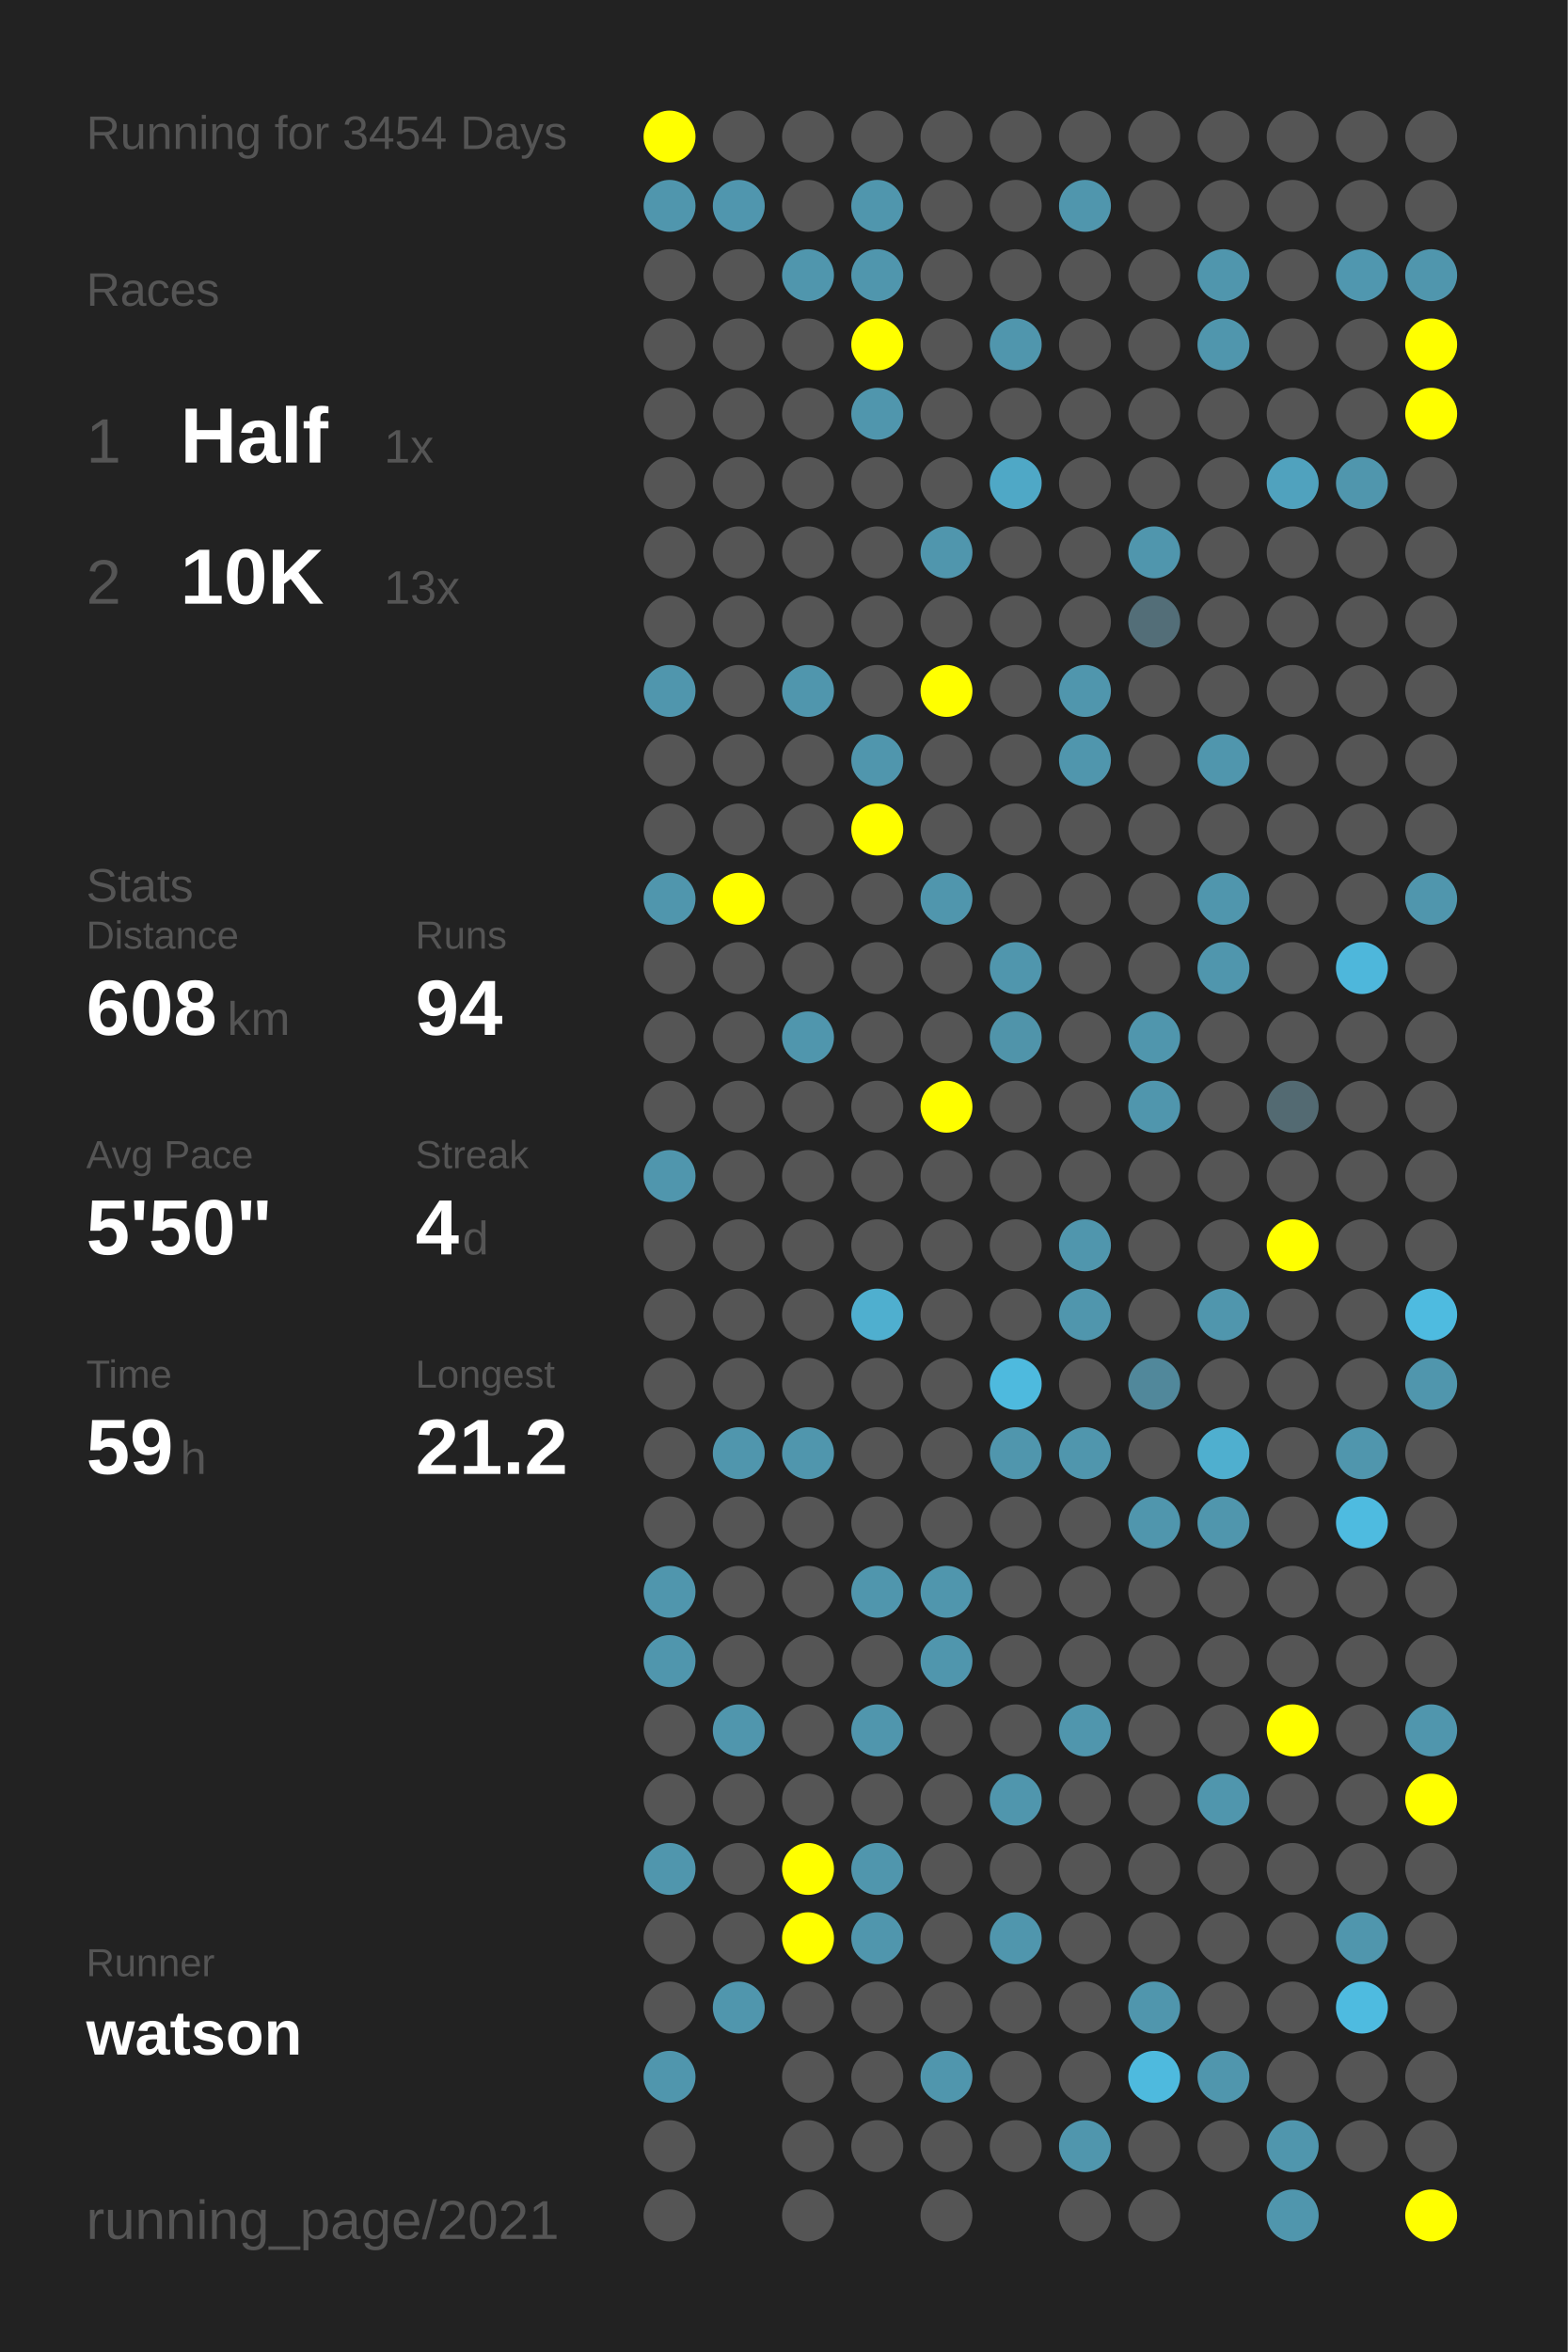
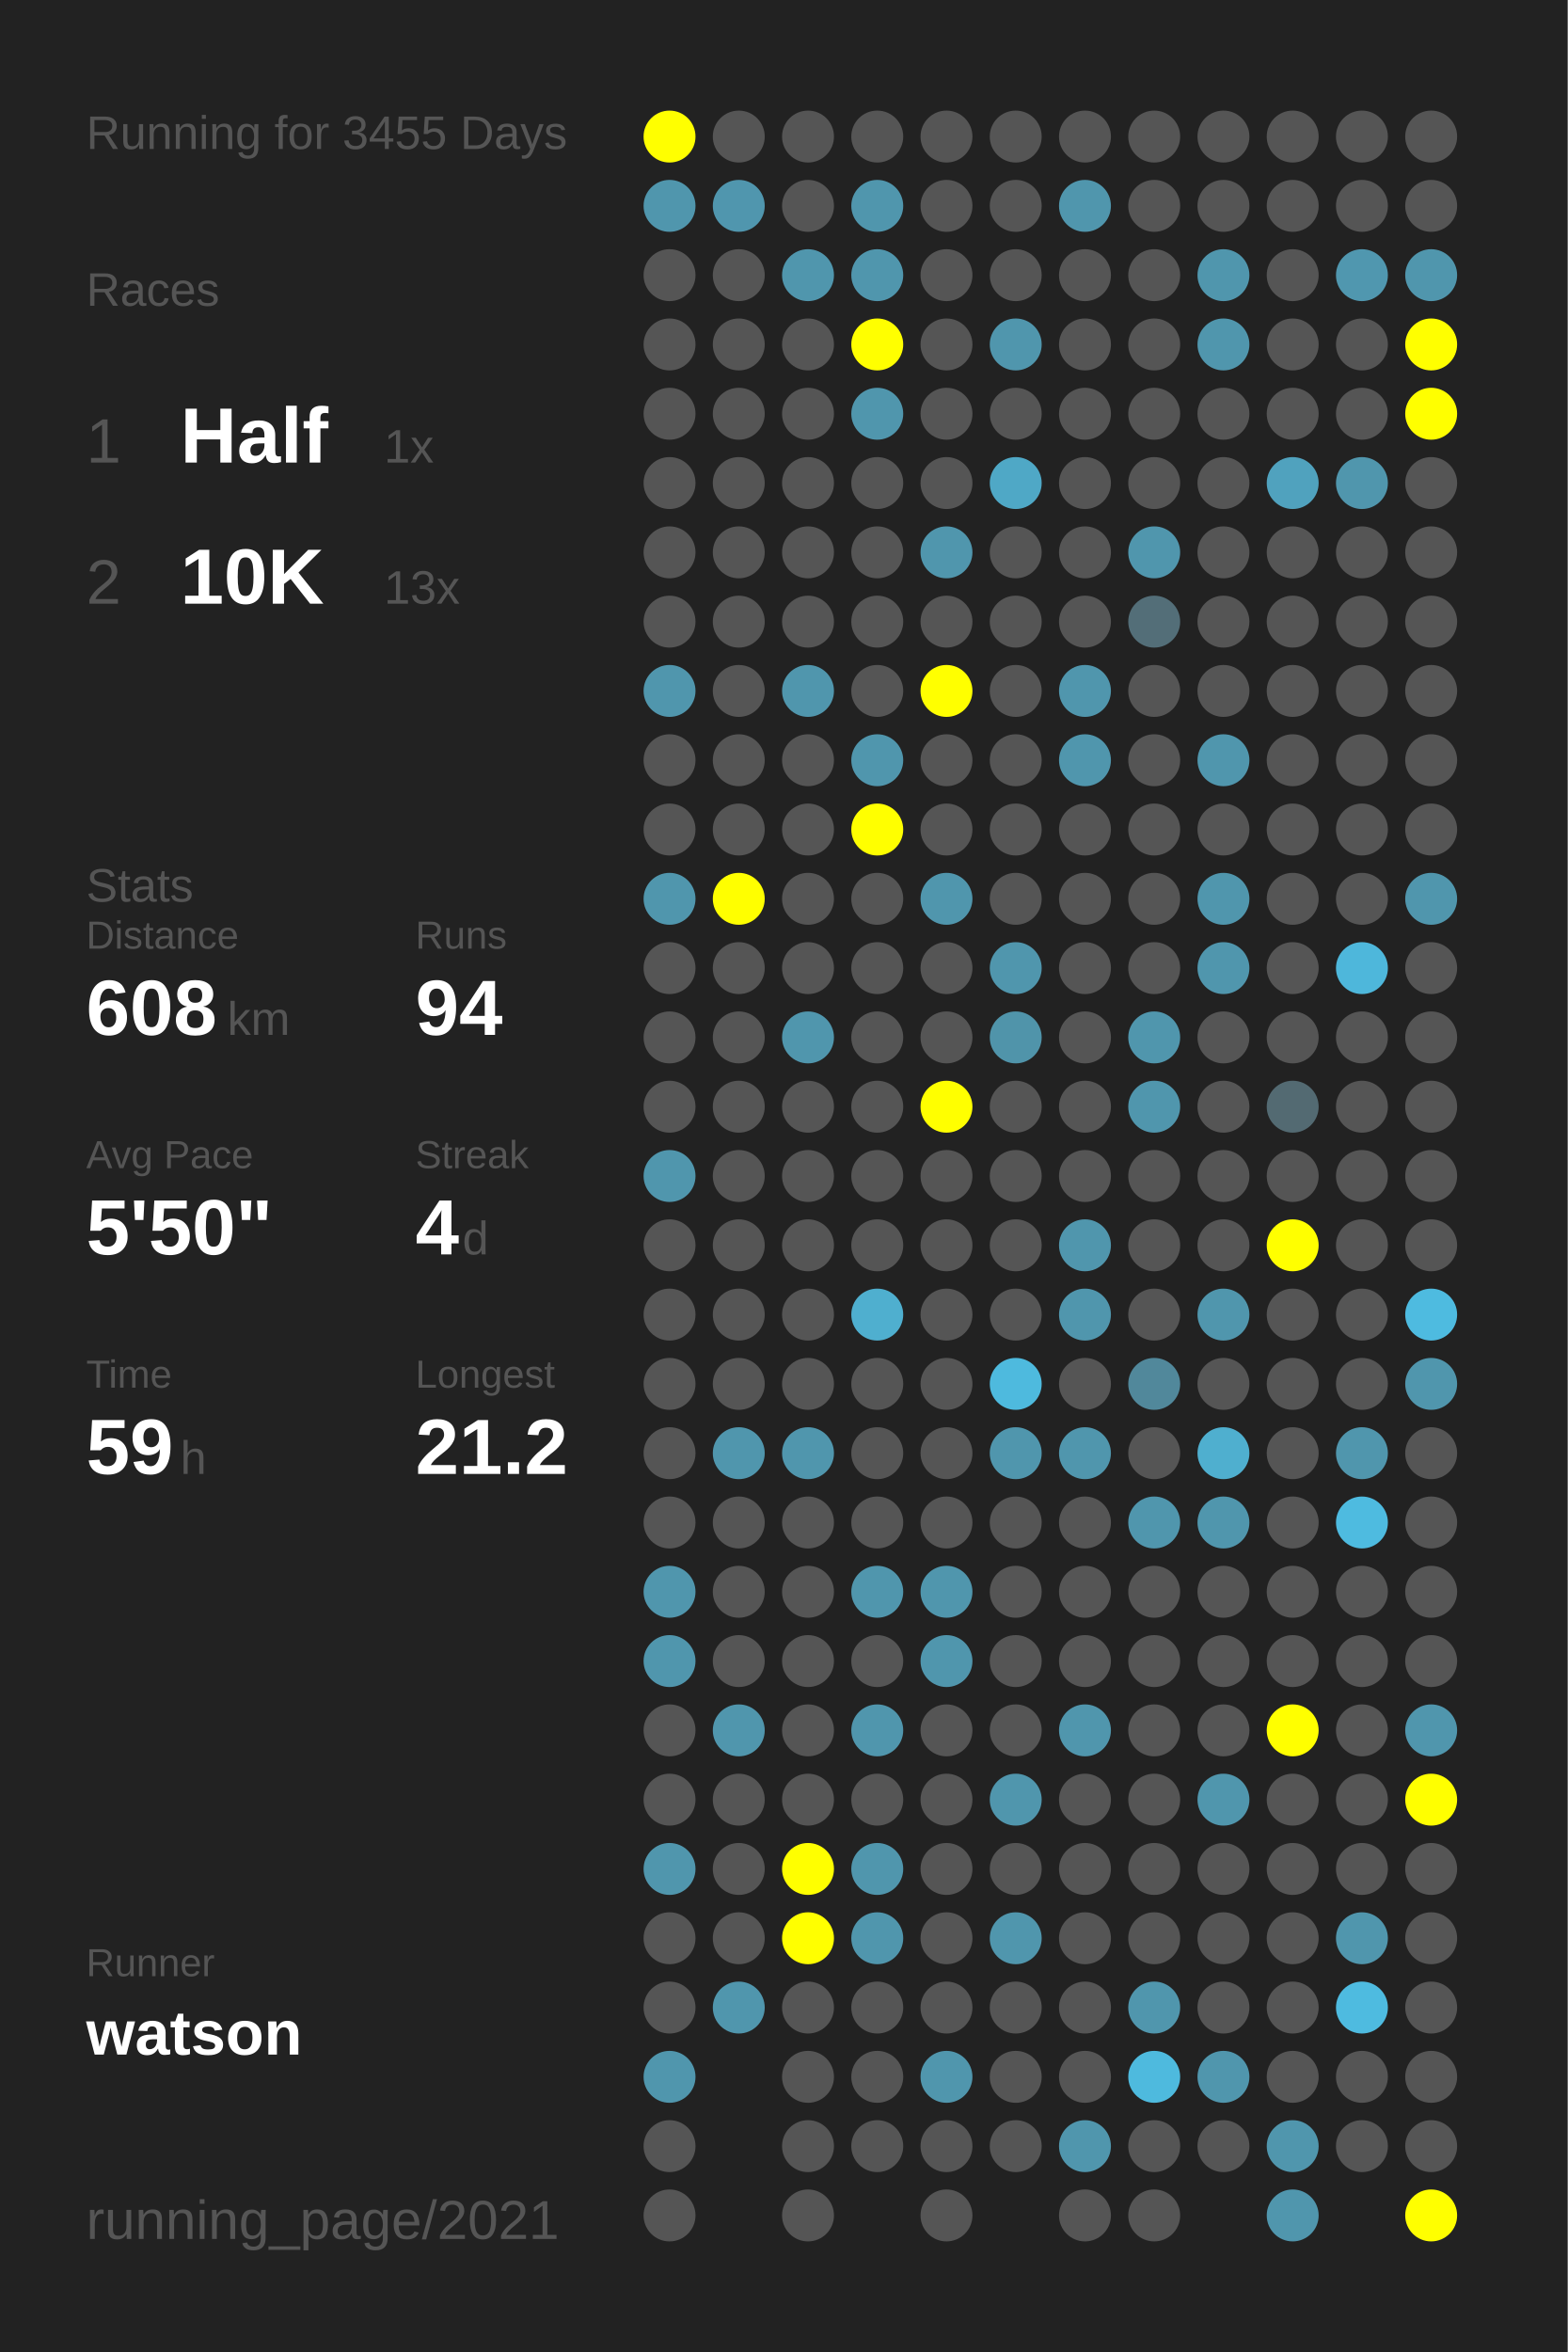
<svg xmlns="http://www.w3.org/2000/svg" baseProfile="full" height="300mm" version="1.1" viewBox="0,0,200,300" width="200mm">
  <defs />
  <rect fill="#222222" height="300" width="200" x="0" y="0" />
-   <text fill="#555555" style="font-size:6px; font-family:Arial;" x="11" y="19">Running for 3454 Days</text>
+   <text fill="#555555" style="font-size:6px; font-family:Arial;" x="11" y="19">Running for 3455 Days</text>
  <text fill="#555555" style="font-size:6px; font-family:Arial;" x="11" y="39">Races</text>
  <text fill="#555555" style="font-size:8px; font-family:Arial;" x="11" y="59">1</text>
  <text fill="#FFFFFF" style="font-size:10px; font-family:Arial; font-weight:bold;" x="23" y="59">Half</text>
  <text fill="#555555" style="font-size:6px; font-family:Arial;" x="49" y="59">1x</text>
  <text fill="#555555" style="font-size:8px; font-family:Arial;" x="11" y="77">2</text>
  <text fill="#FFFFFF" style="font-size:10px; font-family:Arial; font-weight:bold;" x="23" y="77">10K</text>
  <text fill="#555555" style="font-size:6px; font-family:Arial;" x="49" y="77">13x</text>
  <text fill="#555555" style="font-size:6px; font-family:Arial;" x="11" y="115">Stats</text>
  <text fill="#555555" style="font-size:5px; font-family:Arial;" x="11" y="121">Distance</text>
  <text fill="#FFFFFF" style="font-size:10px; font-family:Arial; font-weight:bold;" x="11" y="132">608</text>
  <text fill="#555555" style="font-size:6px; font-family:Arial;" x="29" y="132">km</text>
  <text fill="#555555" style="font-size:5px; font-family:Arial;" x="53" y="121">Runs</text>
  <text fill="#FFFFFF" style="font-size:10px; font-family:Arial; font-weight:bold;" x="53" y="132">94</text>
  <text fill="#555555" style="font-size:5px; font-family:Arial;" x="11" y="149">Avg Pace</text>
  <text fill="#FFFFFF" style="font-size:10px; font-family:Arial; font-weight:bold;" x="11" y="160">5'50"</text>
  <text fill="#555555" style="font-size:5px; font-family:Arial;" x="53" y="149">Streak</text>
  <text fill="#FFFFFF" style="font-size:10px; font-family:Arial; font-weight:bold;" x="53" y="160">4</text>
  <text fill="#555555" style="font-size:6px; font-family:Arial;" x="59" y="160">d</text>
  <text fill="#555555" style="font-size:5px; font-family:Arial;" x="11" y="177">Time</text>
  <text fill="#FFFFFF" style="font-size:10px; font-family:Arial; font-weight:bold;" x="11" y="188">59</text>
  <text fill="#555555" style="font-size:6px; font-family:Arial;" x="23" y="188">h</text>
  <text fill="#555555" style="font-size:5px; font-family:Arial;" x="53" y="177">Longest</text>
  <text fill="#FFFFFF" style="font-size:10px; font-family:Arial; font-weight:bold;" x="53" y="188">21.2</text>
  <text fill="#555555" style="font-size:5px; font-family:Arial;" x="11" y="252.065">Runner</text>
  <text fill="#FFFFFF" style="font-size:8px; font-family:Arial; font-weight:bold;" x="11" y="262.065">watson</text>
  <text fill="#555555" style="font-size:7px; font-family:Arial;" x="11" y="285.581">running_page/2021</text>
  <circle cx="85.417" cy="17.419" fill="#FFFF00" r="3.312" />
  <circle cx="85.417" cy="26.258" fill="#5096ad" r="3.312" />
  <circle cx="85.417" cy="35.097" fill="#555555" r="3.312" />
  <circle cx="85.417" cy="43.935" fill="#555555" r="3.312" />
  <circle cx="85.417" cy="52.774" fill="#555555" r="3.312" />
  <circle cx="85.417" cy="61.613" fill="#555555" r="3.312" />
  <circle cx="85.417" cy="70.452" fill="#555555" r="3.312" />
  <circle cx="85.417" cy="79.29" fill="#555555" r="3.312" />
  <circle cx="85.417" cy="88.129" fill="#5096ad" r="3.312" />
  <circle cx="85.417" cy="96.968" fill="#555555" r="3.312" />
  <circle cx="85.417" cy="105.806" fill="#555555" r="3.312" />
  <circle cx="85.417" cy="114.645" fill="#5096ad" r="3.312" />
  <circle cx="85.417" cy="123.484" fill="#555555" r="3.312" />
  <circle cx="85.417" cy="132.323" fill="#555555" r="3.312" />
  <circle cx="85.417" cy="141.161" fill="#555555" r="3.312" />
  <circle cx="85.417" cy="150" fill="#5096ad" r="3.312" />
  <circle cx="85.417" cy="158.839" fill="#555555" r="3.312" />
  <circle cx="85.417" cy="167.677" fill="#555555" r="3.312" />
  <circle cx="85.417" cy="176.516" fill="#555555" r="3.312" />
  <circle cx="85.417" cy="185.355" fill="#555555" r="3.312" />
  <circle cx="85.417" cy="194.194" fill="#555555" r="3.312" />
  <circle cx="85.417" cy="203.032" fill="#5096ad" r="3.312" />
  <circle cx="85.417" cy="211.871" fill="#5096ad" r="3.312" />
  <circle cx="85.417" cy="220.71" fill="#555555" r="3.312" />
  <circle cx="85.417" cy="229.548" fill="#555555" r="3.312" />
  <circle cx="85.417" cy="238.387" fill="#5096ad" r="3.312" />
  <circle cx="85.417" cy="247.226" fill="#555555" r="3.312" />
  <circle cx="85.417" cy="256.065" fill="#555555" r="3.312" />
  <circle cx="85.417" cy="264.903" fill="#5096ad" r="3.312" />
  <circle cx="85.417" cy="273.742" fill="#555555" r="3.312" />
  <circle cx="85.417" cy="282.581" fill="#555555" r="3.312" />
  <circle cx="94.25" cy="17.419" fill="#555555" r="3.312" />
  <circle cx="94.25" cy="26.258" fill="#5096ae" r="3.312" />
  <circle cx="94.25" cy="35.097" fill="#555555" r="3.312" />
  <circle cx="94.25" cy="43.935" fill="#555555" r="3.312" />
  <circle cx="94.25" cy="52.774" fill="#555555" r="3.312" />
  <circle cx="94.25" cy="61.613" fill="#555555" r="3.312" />
  <circle cx="94.25" cy="70.452" fill="#555555" r="3.312" />
  <circle cx="94.25" cy="79.29" fill="#555555" r="3.312" />
  <circle cx="94.25" cy="88.129" fill="#555555" r="3.312" />
  <circle cx="94.25" cy="96.968" fill="#555555" r="3.312" />
  <circle cx="94.25" cy="105.806" fill="#555555" r="3.312" />
  <circle cx="94.25" cy="114.645" fill="#FFFF00" r="3.312" />
  <circle cx="94.25" cy="123.484" fill="#555555" r="3.312" />
  <circle cx="94.25" cy="132.323" fill="#555555" r="3.312" />
  <circle cx="94.25" cy="141.161" fill="#555555" r="3.312" />
  <circle cx="94.25" cy="150" fill="#555555" r="3.312" />
  <circle cx="94.25" cy="158.839" fill="#555555" r="3.312" />
  <circle cx="94.25" cy="167.677" fill="#555555" r="3.312" />
  <circle cx="94.25" cy="176.516" fill="#555555" r="3.312" />
  <circle cx="94.25" cy="185.355" fill="#5096ad" r="3.312" />
  <circle cx="94.25" cy="194.194" fill="#555555" r="3.312" />
  <circle cx="94.25" cy="203.032" fill="#555555" r="3.312" />
  <circle cx="94.25" cy="211.871" fill="#555555" r="3.312" />
  <circle cx="94.25" cy="220.71" fill="#5096ad" r="3.312" />
  <circle cx="94.25" cy="229.548" fill="#555555" r="3.312" />
  <circle cx="94.25" cy="238.387" fill="#555555" r="3.312" />
  <circle cx="94.25" cy="247.226" fill="#555555" r="3.312" />
  <circle cx="94.25" cy="256.065" fill="#5096ad" r="3.312" />
  <circle cx="103.083" cy="17.419" fill="#555555" r="3.312" />
  <circle cx="103.083" cy="26.258" fill="#555555" r="3.312" />
  <circle cx="103.083" cy="35.097" fill="#5096ad" r="3.312" />
  <circle cx="103.083" cy="43.935" fill="#555555" r="3.312" />
  <circle cx="103.083" cy="52.774" fill="#555555" r="3.312" />
  <circle cx="103.083" cy="61.613" fill="#555555" r="3.312" />
  <circle cx="103.083" cy="70.452" fill="#555555" r="3.312" />
  <circle cx="103.083" cy="79.29" fill="#555555" r="3.312" />
  <circle cx="103.083" cy="88.129" fill="#5096ad" r="3.312" />
  <circle cx="103.083" cy="96.968" fill="#555555" r="3.312" />
  <circle cx="103.083" cy="105.806" fill="#555555" r="3.312" />
  <circle cx="103.083" cy="114.645" fill="#555555" r="3.312" />
  <circle cx="103.083" cy="123.484" fill="#555555" r="3.312" />
  <circle cx="103.083" cy="132.323" fill="#5096ad" r="3.312" />
  <circle cx="103.083" cy="141.161" fill="#555555" r="3.312" />
  <circle cx="103.083" cy="150" fill="#555555" r="3.312" />
  <circle cx="103.083" cy="158.839" fill="#555555" r="3.312" />
  <circle cx="103.083" cy="167.677" fill="#555555" r="3.312" />
  <circle cx="103.083" cy="176.516" fill="#555555" r="3.312" />
  <circle cx="103.083" cy="185.355" fill="#5096ad" r="3.312" />
  <circle cx="103.083" cy="194.194" fill="#555555" r="3.312" />
  <circle cx="103.083" cy="203.032" fill="#555555" r="3.312" />
  <circle cx="103.083" cy="211.871" fill="#555555" r="3.312" />
  <circle cx="103.083" cy="220.71" fill="#555555" r="3.312" />
  <circle cx="103.083" cy="229.548" fill="#555555" r="3.312" />
  <circle cx="103.083" cy="238.387" fill="#FFFF00" r="3.312" />
  <circle cx="103.083" cy="247.226" fill="#FFFF00" r="3.312" />
  <circle cx="103.083" cy="256.065" fill="#555555" r="3.312" />
  <circle cx="103.083" cy="264.903" fill="#555555" r="3.312" />
  <circle cx="103.083" cy="273.742" fill="#555555" r="3.312" />
  <circle cx="103.083" cy="282.581" fill="#555555" r="3.312" />
  <circle cx="111.917" cy="17.419" fill="#555555" r="3.312" />
  <circle cx="111.917" cy="26.258" fill="#5096ad" r="3.312" />
  <circle cx="111.917" cy="35.097" fill="#5096ad" r="3.312" />
  <circle cx="111.917" cy="43.935" fill="#FFFF00" r="3.312" />
  <circle cx="111.917" cy="52.774" fill="#5096ad" r="3.312" />
  <circle cx="111.917" cy="61.613" fill="#555555" r="3.312" />
  <circle cx="111.917" cy="70.452" fill="#555555" r="3.312" />
  <circle cx="111.917" cy="79.29" fill="#555555" r="3.312" />
  <circle cx="111.917" cy="88.129" fill="#555555" r="3.312" />
  <circle cx="111.917" cy="96.968" fill="#5096ad" r="3.312" />
  <circle cx="111.917" cy="105.806" fill="#FFFF00" r="3.312" />
  <circle cx="111.917" cy="114.645" fill="#555555" r="3.312" />
  <circle cx="111.917" cy="123.484" fill="#555555" r="3.312" />
  <circle cx="111.917" cy="132.323" fill="#555555" r="3.312" />
  <circle cx="111.917" cy="141.161" fill="#555555" r="3.312" />
  <circle cx="111.917" cy="150" fill="#555555" r="3.312" />
  <circle cx="111.917" cy="158.839" fill="#555555" r="3.312" />
  <circle cx="111.917" cy="167.677" fill="#4fafcf" r="3.312" />
  <circle cx="111.917" cy="176.516" fill="#555555" r="3.312" />
  <circle cx="111.917" cy="185.355" fill="#555555" r="3.312" />
  <circle cx="111.917" cy="194.194" fill="#555555" r="3.312" />
  <circle cx="111.917" cy="203.032" fill="#5096ad" r="3.312" />
  <circle cx="111.917" cy="211.871" fill="#555555" r="3.312" />
  <circle cx="111.917" cy="220.71" fill="#5096ad" r="3.312" />
  <circle cx="111.917" cy="229.548" fill="#555555" r="3.312" />
  <circle cx="111.917" cy="238.387" fill="#5096ad" r="3.312" />
  <circle cx="111.917" cy="247.226" fill="#5096ad" r="3.312" />
  <circle cx="111.917" cy="256.065" fill="#555555" r="3.312" />
  <circle cx="111.917" cy="264.903" fill="#555555" r="3.312" />
  <circle cx="111.917" cy="273.742" fill="#555555" r="3.312" />
  <circle cx="120.75" cy="17.419" fill="#555555" r="3.312" />
  <circle cx="120.75" cy="26.258" fill="#555555" r="3.312" />
  <circle cx="120.75" cy="35.097" fill="#555555" r="3.312" />
  <circle cx="120.75" cy="43.935" fill="#555555" r="3.312" />
  <circle cx="120.75" cy="52.774" fill="#555555" r="3.312" />
  <circle cx="120.75" cy="61.613" fill="#555555" r="3.312" />
  <circle cx="120.75" cy="70.452" fill="#5096ad" r="3.312" />
  <circle cx="120.75" cy="79.29" fill="#555555" r="3.312" />
  <circle cx="120.75" cy="88.129" fill="#FFFF00" r="3.312" />
  <circle cx="120.75" cy="96.968" fill="#555555" r="3.312" />
  <circle cx="120.75" cy="105.806" fill="#555555" r="3.312" />
  <circle cx="120.75" cy="114.645" fill="#5096ad" r="3.312" />
  <circle cx="120.75" cy="123.484" fill="#555555" r="3.312" />
  <circle cx="120.75" cy="132.323" fill="#555555" r="3.312" />
  <circle cx="120.75" cy="141.161" fill="#FFFF00" r="3.312" />
  <circle cx="120.75" cy="150" fill="#555555" r="3.312" />
  <circle cx="120.75" cy="158.839" fill="#555555" r="3.312" />
  <circle cx="120.75" cy="167.677" fill="#555555" r="3.312" />
  <circle cx="120.75" cy="176.516" fill="#555555" r="3.312" />
  <circle cx="120.75" cy="185.355" fill="#555555" r="3.312" />
  <circle cx="120.75" cy="194.194" fill="#555555" r="3.312" />
  <circle cx="120.75" cy="203.032" fill="#5096ad" r="3.312" />
  <circle cx="120.75" cy="211.871" fill="#5096ad" r="3.312" />
  <circle cx="120.75" cy="220.71" fill="#555555" r="3.312" />
  <circle cx="120.75" cy="229.548" fill="#555555" r="3.312" />
  <circle cx="120.75" cy="238.387" fill="#555555" r="3.312" />
  <circle cx="120.75" cy="247.226" fill="#555555" r="3.312" />
  <circle cx="120.75" cy="256.065" fill="#555555" r="3.312" />
  <circle cx="120.75" cy="264.903" fill="#5096ad" r="3.312" />
  <circle cx="120.75" cy="273.742" fill="#555555" r="3.312" />
  <circle cx="120.75" cy="282.581" fill="#555555" r="3.312" />
  <circle cx="129.583" cy="17.419" fill="#555555" r="3.312" />
  <circle cx="129.583" cy="26.258" fill="#555555" r="3.312" />
  <circle cx="129.583" cy="35.097" fill="#555555" r="3.312" />
  <circle cx="129.583" cy="43.935" fill="#5096ad" r="3.312" />
  <circle cx="129.583" cy="52.774" fill="#555555" r="3.312" />
  <circle cx="129.583" cy="61.613" fill="#4fa8c6" r="3.312" />
  <circle cx="129.583" cy="70.452" fill="#555555" r="3.312" />
  <circle cx="129.583" cy="79.29" fill="#555555" r="3.312" />
  <circle cx="129.583" cy="88.129" fill="#555555" r="3.312" />
  <circle cx="129.583" cy="96.968" fill="#555555" r="3.312" />
  <circle cx="129.583" cy="105.806" fill="#555555" r="3.312" />
  <circle cx="129.583" cy="114.645" fill="#555555" r="3.312" />
  <circle cx="129.583" cy="123.484" fill="#5096ad" r="3.312" />
  <circle cx="129.583" cy="132.323" fill="#5094aa" r="3.312" />
  <circle cx="129.583" cy="141.161" fill="#555555" r="3.312" />
  <circle cx="129.583" cy="150" fill="#555555" r="3.312" />
  <circle cx="129.583" cy="158.839" fill="#555555" r="3.312" />
  <circle cx="129.583" cy="167.677" fill="#555555" r="3.312" />
  <circle cx="129.583" cy="176.516" fill="#4ebade" r="3.312" />
  <circle cx="129.583" cy="185.355" fill="#5096ad" r="3.312" />
  <circle cx="129.583" cy="194.194" fill="#555555" r="3.312" />
  <circle cx="129.583" cy="203.032" fill="#555555" r="3.312" />
  <circle cx="129.583" cy="211.871" fill="#555555" r="3.312" />
  <circle cx="129.583" cy="220.71" fill="#555555" r="3.312" />
  <circle cx="129.583" cy="229.548" fill="#5096ad" r="3.312" />
  <circle cx="129.583" cy="238.387" fill="#555555" r="3.312" />
  <circle cx="129.583" cy="247.226" fill="#5096ad" r="3.312" />
  <circle cx="129.583" cy="256.065" fill="#555555" r="3.312" />
  <circle cx="129.583" cy="264.903" fill="#555555" r="3.312" />
  <circle cx="129.583" cy="273.742" fill="#555555" r="3.312" />
  <circle cx="138.417" cy="17.419" fill="#555555" r="3.312" />
  <circle cx="138.417" cy="26.258" fill="#5096ad" r="3.312" />
  <circle cx="138.417" cy="35.097" fill="#555555" r="3.312" />
  <circle cx="138.417" cy="43.935" fill="#555555" r="3.312" />
  <circle cx="138.417" cy="52.774" fill="#555555" r="3.312" />
  <circle cx="138.417" cy="61.613" fill="#555555" r="3.312" />
  <circle cx="138.417" cy="70.452" fill="#555555" r="3.312" />
  <circle cx="138.417" cy="79.29" fill="#555555" r="3.312" />
  <circle cx="138.417" cy="88.129" fill="#5096ad" r="3.312" />
  <circle cx="138.417" cy="96.968" fill="#5096ad" r="3.312" />
  <circle cx="138.417" cy="105.806" fill="#555555" r="3.312" />
  <circle cx="138.417" cy="114.645" fill="#555555" r="3.312" />
  <circle cx="138.417" cy="123.484" fill="#555555" r="3.312" />
  <circle cx="138.417" cy="132.323" fill="#555555" r="3.312" />
  <circle cx="138.417" cy="141.161" fill="#555555" r="3.312" />
  <circle cx="138.417" cy="150" fill="#555555" r="3.312" />
  <circle cx="138.417" cy="158.839" fill="#5096ad" r="3.312" />
  <circle cx="138.417" cy="167.677" fill="#5096ad" r="3.312" />
  <circle cx="138.417" cy="176.516" fill="#555555" r="3.312" />
  <circle cx="138.417" cy="185.355" fill="#5096ad" r="3.312" />
  <circle cx="138.417" cy="194.194" fill="#555555" r="3.312" />
  <circle cx="138.417" cy="203.032" fill="#555555" r="3.312" />
  <circle cx="138.417" cy="211.871" fill="#555555" r="3.312" />
  <circle cx="138.417" cy="220.71" fill="#5096ad" r="3.312" />
  <circle cx="138.417" cy="229.548" fill="#555555" r="3.312" />
  <circle cx="138.417" cy="238.387" fill="#555555" r="3.312" />
  <circle cx="138.417" cy="247.226" fill="#555555" r="3.312" />
  <circle cx="138.417" cy="256.065" fill="#555555" r="3.312" />
  <circle cx="138.417" cy="264.903" fill="#555555" r="3.312" />
  <circle cx="138.417" cy="273.742" fill="#5096ad" r="3.312" />
  <circle cx="138.417" cy="282.581" fill="#555555" r="3.312" />
  <circle cx="147.25" cy="17.419" fill="#555555" r="3.312" />
  <circle cx="147.25" cy="26.258" fill="#555555" r="3.312" />
  <circle cx="147.25" cy="35.097" fill="#555555" r="3.312" />
  <circle cx="147.25" cy="43.935" fill="#555555" r="3.312" />
  <circle cx="147.25" cy="52.774" fill="#555555" r="3.312" />
  <circle cx="147.25" cy="61.613" fill="#555555" r="3.312" />
  <circle cx="147.25" cy="70.452" fill="#5096ad" r="3.312" />
  <circle cx="147.25" cy="79.29" fill="#536e78" r="3.312" />
  <circle cx="147.25" cy="88.129" fill="#555555" r="3.312" />
  <circle cx="147.25" cy="96.968" fill="#555555" r="3.312" />
  <circle cx="147.25" cy="105.806" fill="#555555" r="3.312" />
  <circle cx="147.25" cy="114.645" fill="#555555" r="3.312" />
  <circle cx="147.25" cy="123.484" fill="#555555" r="3.312" />
  <circle cx="147.25" cy="132.323" fill="#5096ad" r="3.312" />
  <circle cx="147.25" cy="141.161" fill="#5096ad" r="3.312" />
  <circle cx="147.25" cy="150" fill="#555555" r="3.312" />
  <circle cx="147.25" cy="158.839" fill="#555555" r="3.312" />
  <circle cx="147.25" cy="167.677" fill="#555555" r="3.312" />
  <circle cx="147.25" cy="176.516" fill="#51889b" r="3.312" />
  <circle cx="147.25" cy="185.355" fill="#555555" r="3.312" />
  <circle cx="147.25" cy="194.194" fill="#5096ad" r="3.312" />
  <circle cx="147.25" cy="203.032" fill="#555555" r="3.312" />
  <circle cx="147.25" cy="211.871" fill="#555555" r="3.312" />
  <circle cx="147.25" cy="220.71" fill="#555555" r="3.312" />
  <circle cx="147.25" cy="229.548" fill="#555555" r="3.312" />
  <circle cx="147.25" cy="238.387" fill="#555555" r="3.312" />
  <circle cx="147.25" cy="247.226" fill="#555555" r="3.312" />
  <circle cx="147.25" cy="256.065" fill="#5096ad" r="3.312" />
  <circle cx="147.25" cy="264.903" fill="#4ebade" r="3.312" />
  <circle cx="147.25" cy="273.742" fill="#555555" r="3.312" />
  <circle cx="147.25" cy="282.581" fill="#555555" r="3.312" />
  <circle cx="156.083" cy="17.419" fill="#555555" r="3.312" />
  <circle cx="156.083" cy="26.258" fill="#555555" r="3.312" />
  <circle cx="156.083" cy="35.097" fill="#5096ad" r="3.312" />
  <circle cx="156.083" cy="43.935" fill="#5096ad" r="3.312" />
  <circle cx="156.083" cy="52.774" fill="#555555" r="3.312" />
  <circle cx="156.083" cy="61.613" fill="#555555" r="3.312" />
  <circle cx="156.083" cy="70.452" fill="#555555" r="3.312" />
  <circle cx="156.083" cy="79.29" fill="#555555" r="3.312" />
  <circle cx="156.083" cy="88.129" fill="#555555" r="3.312" />
  <circle cx="156.083" cy="96.968" fill="#5096ad" r="3.312" />
  <circle cx="156.083" cy="105.806" fill="#555555" r="3.312" />
  <circle cx="156.083" cy="114.645" fill="#5096ad" r="3.312" />
  <circle cx="156.083" cy="123.484" fill="#5096ad" r="3.312" />
  <circle cx="156.083" cy="132.323" fill="#555555" r="3.312" />
  <circle cx="156.083" cy="141.161" fill="#555555" r="3.312" />
  <circle cx="156.083" cy="150" fill="#555555" r="3.312" />
  <circle cx="156.083" cy="158.839" fill="#555555" r="3.312" />
  <circle cx="156.083" cy="167.677" fill="#5096ad" r="3.312" />
  <circle cx="156.083" cy="176.516" fill="#555555" r="3.312" />
  <circle cx="156.083" cy="185.355" fill="#4fafcf" r="3.312" />
  <circle cx="156.083" cy="194.194" fill="#5096ad" r="3.312" />
  <circle cx="156.083" cy="203.032" fill="#555555" r="3.312" />
  <circle cx="156.083" cy="211.871" fill="#555555" r="3.312" />
  <circle cx="156.083" cy="220.71" fill="#555555" r="3.312" />
  <circle cx="156.083" cy="229.548" fill="#5096ad" r="3.312" />
  <circle cx="156.083" cy="238.387" fill="#555555" r="3.312" />
  <circle cx="156.083" cy="247.226" fill="#555555" r="3.312" />
  <circle cx="156.083" cy="256.065" fill="#555555" r="3.312" />
  <circle cx="156.083" cy="264.903" fill="#5096ad" r="3.312" />
  <circle cx="156.083" cy="273.742" fill="#555555" r="3.312" />
  <circle cx="164.917" cy="17.419" fill="#555555" r="3.312" />
  <circle cx="164.917" cy="26.258" fill="#555555" r="3.312" />
  <circle cx="164.917" cy="35.097" fill="#555555" r="3.312" />
  <circle cx="164.917" cy="43.935" fill="#555555" r="3.312" />
  <circle cx="164.917" cy="52.774" fill="#555555" r="3.312" />
  <circle cx="164.917" cy="61.613" fill="#50a2be" r="3.312" />
  <circle cx="164.917" cy="70.452" fill="#555555" r="3.312" />
  <circle cx="164.917" cy="79.29" fill="#555555" r="3.312" />
  <circle cx="164.917" cy="88.129" fill="#555555" r="3.312" />
  <circle cx="164.917" cy="96.968" fill="#555555" r="3.312" />
  <circle cx="164.917" cy="105.806" fill="#555555" r="3.312" />
  <circle cx="164.917" cy="114.645" fill="#555555" r="3.312" />
  <circle cx="164.917" cy="123.484" fill="#555555" r="3.312" />
  <circle cx="164.917" cy="132.323" fill="#555555" r="3.312" />
  <circle cx="164.917" cy="141.161" fill="#536a72" r="3.312" />
  <circle cx="164.917" cy="150" fill="#555555" r="3.312" />
  <circle cx="164.917" cy="158.839" fill="#FFFF00" r="3.312" />
  <circle cx="164.917" cy="167.677" fill="#555555" r="3.312" />
  <circle cx="164.917" cy="176.516" fill="#555555" r="3.312" />
  <circle cx="164.917" cy="185.355" fill="#555555" r="3.312" />
  <circle cx="164.917" cy="194.194" fill="#555555" r="3.312" />
  <circle cx="164.917" cy="203.032" fill="#555555" r="3.312" />
  <circle cx="164.917" cy="211.871" fill="#555555" r="3.312" />
  <circle cx="164.917" cy="220.71" fill="#FFFF00" r="3.312" />
  <circle cx="164.917" cy="229.548" fill="#555555" r="3.312" />
  <circle cx="164.917" cy="238.387" fill="#555555" r="3.312" />
  <circle cx="164.917" cy="247.226" fill="#555555" r="3.312" />
  <circle cx="164.917" cy="256.065" fill="#555555" r="3.312" />
  <circle cx="164.917" cy="264.903" fill="#555555" r="3.312" />
  <circle cx="164.917" cy="273.742" fill="#5096ad" r="3.312" />
  <circle cx="164.917" cy="282.581" fill="#5096ad" r="3.312" />
  <circle cx="173.75" cy="17.419" fill="#555555" r="3.312" />
  <circle cx="173.75" cy="26.258" fill="#555555" r="3.312" />
  <circle cx="173.75" cy="35.097" fill="#5097af" r="3.312" />
  <circle cx="173.75" cy="43.935" fill="#555555" r="3.312" />
  <circle cx="173.75" cy="52.774" fill="#555555" r="3.312" />
  <circle cx="173.75" cy="61.613" fill="#5096ad" r="3.312" />
  <circle cx="173.75" cy="70.452" fill="#555555" r="3.312" />
  <circle cx="173.75" cy="79.29" fill="#555555" r="3.312" />
  <circle cx="173.75" cy="88.129" fill="#555555" r="3.312" />
  <circle cx="173.75" cy="96.968" fill="#555555" r="3.312" />
  <circle cx="173.75" cy="105.806" fill="#555555" r="3.312" />
  <circle cx="173.75" cy="114.645" fill="#555555" r="3.312" />
  <circle cx="173.75" cy="123.484" fill="#4eb7db" r="3.312" />
  <circle cx="173.75" cy="132.323" fill="#555555" r="3.312" />
  <circle cx="173.75" cy="141.161" fill="#555555" r="3.312" />
  <circle cx="173.75" cy="150" fill="#555555" r="3.312" />
  <circle cx="173.75" cy="158.839" fill="#555555" r="3.312" />
  <circle cx="173.75" cy="167.677" fill="#555555" r="3.312" />
  <circle cx="173.75" cy="176.516" fill="#555555" r="3.312" />
  <circle cx="173.75" cy="185.355" fill="#5096ad" r="3.312" />
  <circle cx="173.75" cy="194.194" fill="#4ebbe0" r="3.312" />
  <circle cx="173.75" cy="203.032" fill="#555555" r="3.312" />
  <circle cx="173.75" cy="211.871" fill="#555555" r="3.312" />
  <circle cx="173.75" cy="220.71" fill="#555555" r="3.312" />
  <circle cx="173.75" cy="229.548" fill="#555555" r="3.312" />
  <circle cx="173.75" cy="238.387" fill="#555555" r="3.312" />
  <circle cx="173.75" cy="247.226" fill="#5096ad" r="3.312" />
  <circle cx="173.75" cy="256.065" fill="#4ebbe0" r="3.312" />
  <circle cx="173.75" cy="264.903" fill="#555555" r="3.312" />
  <circle cx="173.75" cy="273.742" fill="#555555" r="3.312" />
  <circle cx="182.583" cy="17.419" fill="#555555" r="3.312" />
  <circle cx="182.583" cy="26.258" fill="#555555" r="3.312" />
  <circle cx="182.583" cy="35.097" fill="#5096ad" r="3.312" />
  <circle cx="182.583" cy="43.935" fill="#FFFF00" r="3.312" />
  <circle cx="182.583" cy="52.774" fill="#FFFF00" r="3.312" />
  <circle cx="182.583" cy="61.613" fill="#555555" r="3.312" />
  <circle cx="182.583" cy="70.452" fill="#555555" r="3.312" />
  <circle cx="182.583" cy="79.29" fill="#555555" r="3.312" />
  <circle cx="182.583" cy="88.129" fill="#555555" r="3.312" />
  <circle cx="182.583" cy="96.968" fill="#555555" r="3.312" />
  <circle cx="182.583" cy="105.806" fill="#555555" r="3.312" />
  <circle cx="182.583" cy="114.645" fill="#5096ad" r="3.312" />
  <circle cx="182.583" cy="123.484" fill="#555555" r="3.312" />
  <circle cx="182.583" cy="132.323" fill="#555555" r="3.312" />
  <circle cx="182.583" cy="141.161" fill="#555555" r="3.312" />
  <circle cx="182.583" cy="150" fill="#555555" r="3.312" />
  <circle cx="182.583" cy="158.839" fill="#555555" r="3.312" />
  <circle cx="182.583" cy="167.677" fill="#4ebbe0" r="3.312" />
  <circle cx="182.583" cy="176.516" fill="#5096ad" r="3.312" />
  <circle cx="182.583" cy="185.355" fill="#555555" r="3.312" />
  <circle cx="182.583" cy="194.194" fill="#555555" r="3.312" />
  <circle cx="182.583" cy="203.032" fill="#555555" r="3.312" />
  <circle cx="182.583" cy="211.871" fill="#555555" r="3.312" />
  <circle cx="182.583" cy="220.71" fill="#5096ad" r="3.312" />
  <circle cx="182.583" cy="229.548" fill="#FFFF00" r="3.312" />
  <circle cx="182.583" cy="238.387" fill="#555555" r="3.312" />
  <circle cx="182.583" cy="247.226" fill="#555555" r="3.312" />
  <circle cx="182.583" cy="256.065" fill="#555555" r="3.312" />
  <circle cx="182.583" cy="264.903" fill="#555555" r="3.312" />
  <circle cx="182.583" cy="273.742" fill="#555555" r="3.312" />
  <circle cx="182.583" cy="282.581" fill="#FFFF00" r="3.312" />
</svg>
